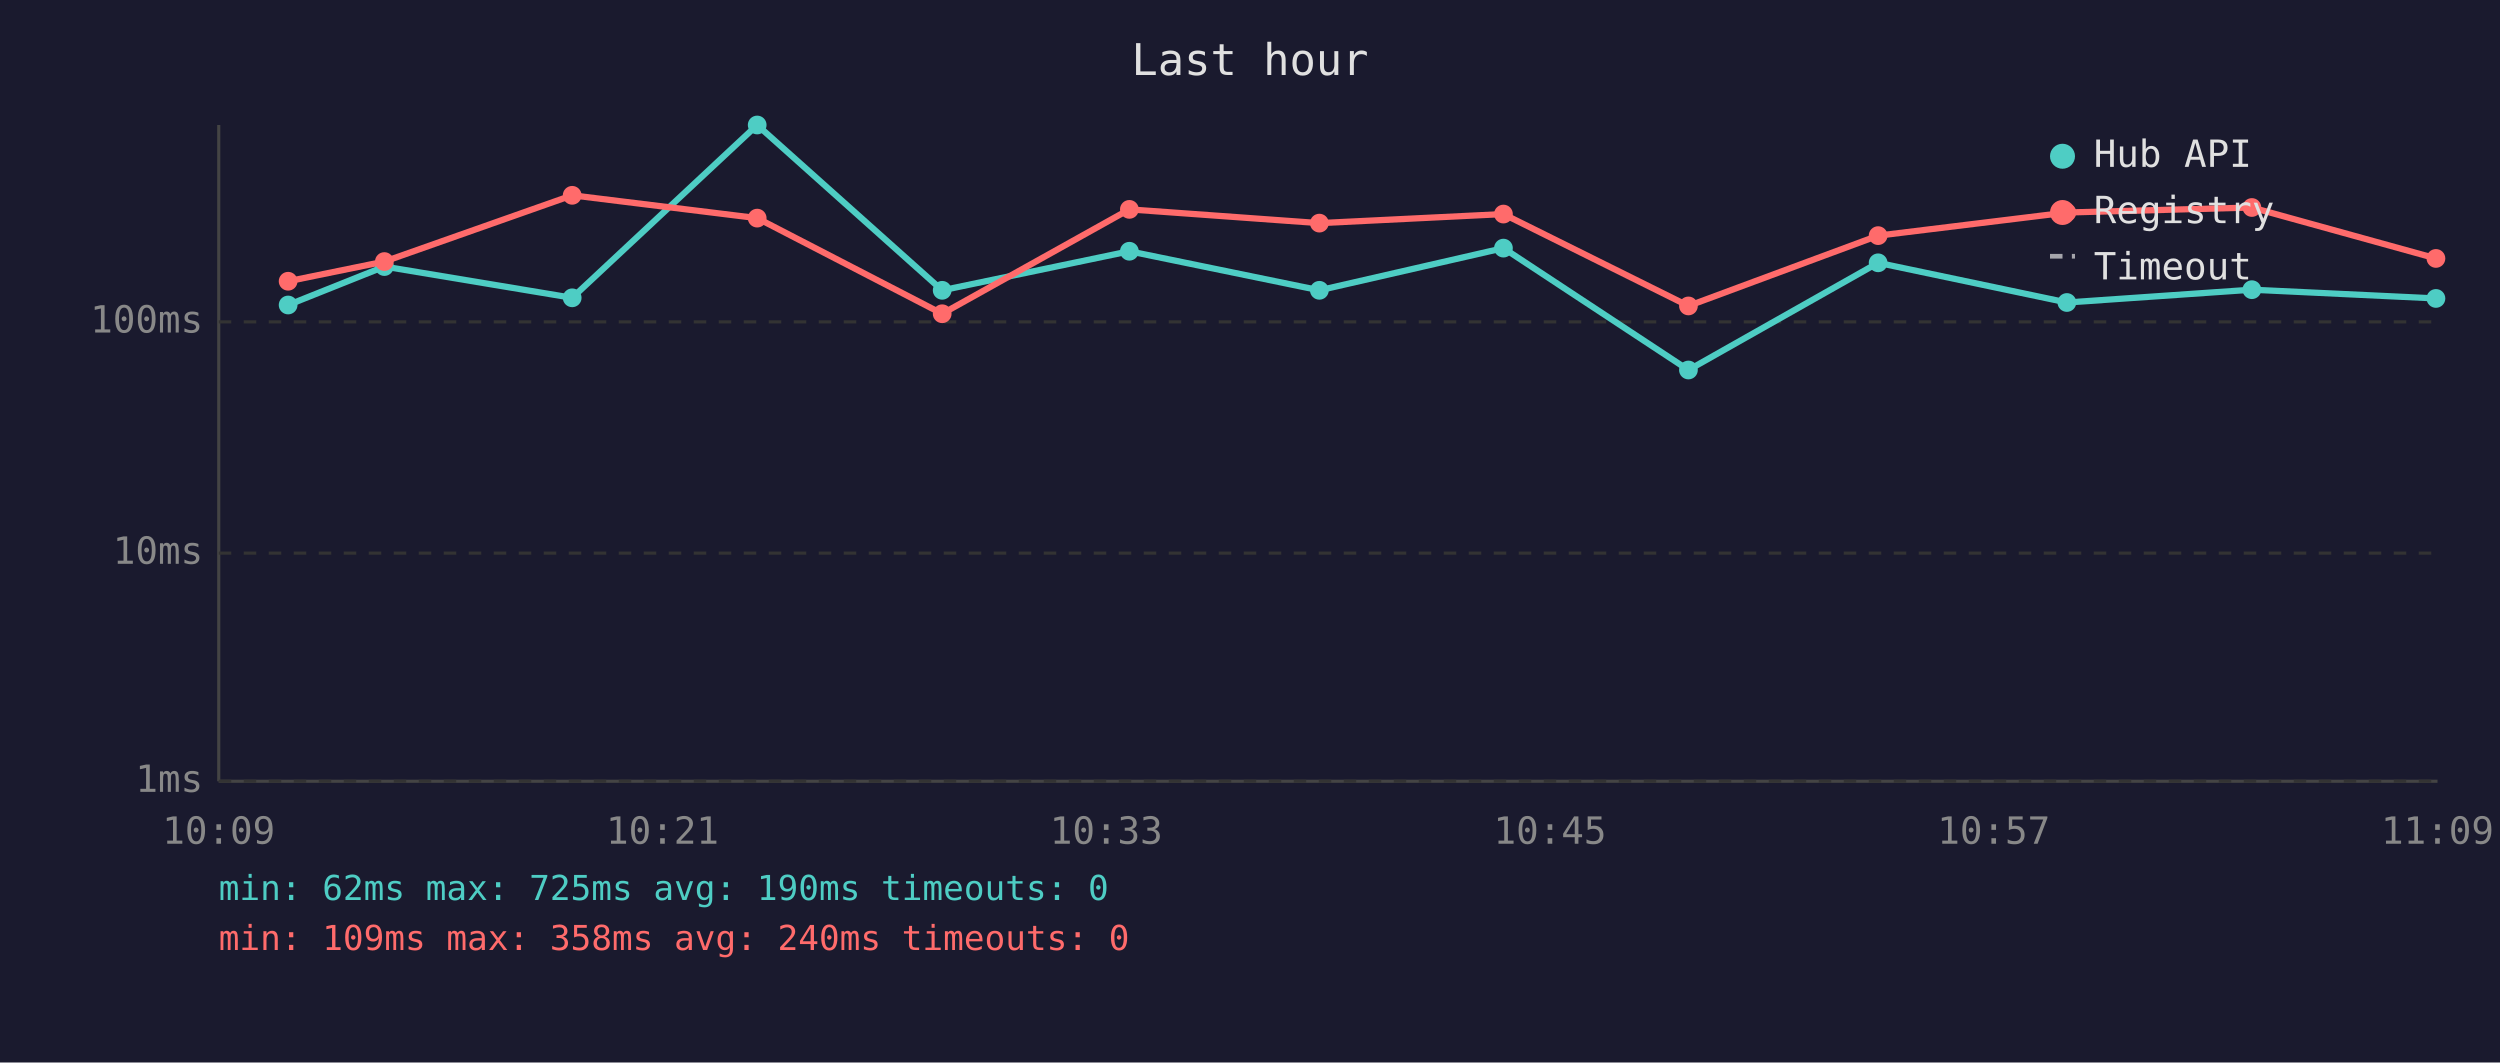
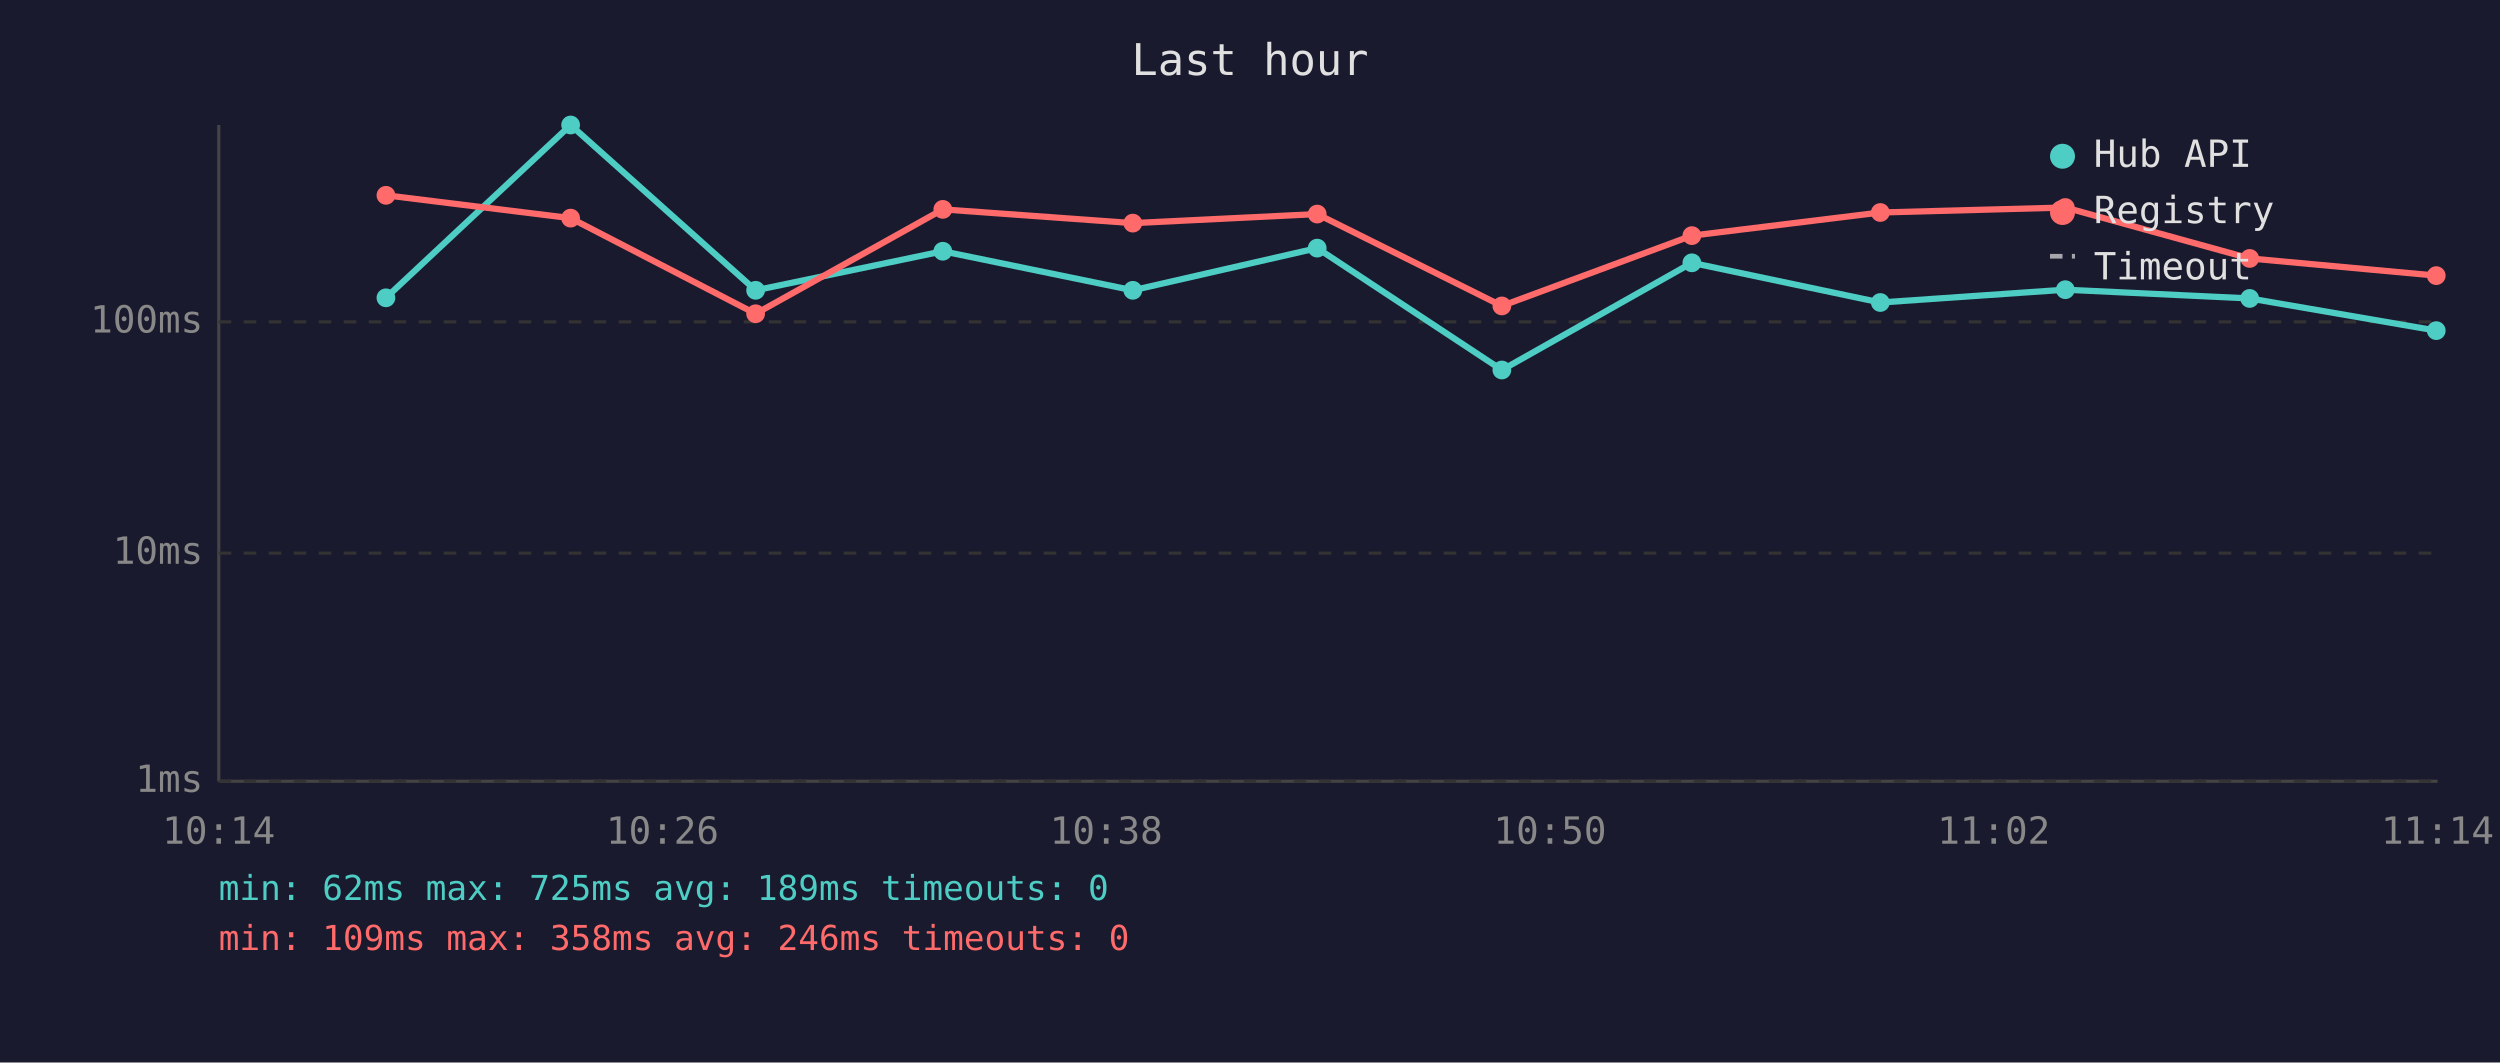
<svg xmlns="http://www.w3.org/2000/svg" viewBox="0 0 800 340" font-family="monospace" font-size="12">
  <rect width="800" height="340" fill="#1a1a2e" />
  <text x="400" y="24" fill="#e0e0e0" font-size="14" text-anchor="middle">Last hour</text>
  <line x1="70" y1="40" x2="70" y2="250" stroke="#444" stroke-width="1" />
  <line x1="70" y1="250" x2="780" y2="250" stroke="#444" stroke-width="1" />
  <line x1="70" y1="250" x2="780" y2="250" stroke="#333" stroke-width="1" stroke-dasharray="4" />
  <text x="65" y="250" fill="#888" text-anchor="end" dominant-baseline="middle">1ms</text>
  <line x1="70" y1="177" x2="780" y2="177" stroke="#333" stroke-width="1" stroke-dasharray="4" />
  <text x="65" y="177" fill="#888" text-anchor="end" dominant-baseline="middle">10ms</text>
  <line x1="70" y1="103" x2="780" y2="103" stroke="#333" stroke-width="1" stroke-dasharray="4" />
  <text x="65" y="103" fill="#888" text-anchor="end" dominant-baseline="middle">100ms</text>
-   <text x="70" y="270" fill="#888" text-anchor="middle">10:09</text>
-   <text x="212" y="270" fill="#888" text-anchor="middle">10:21</text>
-   <text x="354" y="270" fill="#888" text-anchor="middle">10:33</text>
-   <text x="496" y="270" fill="#888" text-anchor="middle">10:45</text>
-   <text x="638" y="270" fill="#888" text-anchor="middle">10:57</text>
-   <text x="780" y="270" fill="#888" text-anchor="middle">11:09</text>
-   <polyline points="92.2,97.6 123.0,85.3 183.1,95.3 242.3,40.0 301.5,92.9 361.4,80.4 422.2,92.9 481.1,79.4 540.3,118.4 601.0,84.1 661.4,96.8 720.6,92.7 779.5,95.5" fill="none" stroke="#4ecdc4" stroke-width="2" opacity="1" />
-   <circle cx="92.2" cy="97.6" r="3" fill="#4ecdc4" />
-   <circle cx="123.0" cy="85.3" r="3" fill="#4ecdc4" />
-   <circle cx="183.1" cy="95.3" r="3" fill="#4ecdc4" />
-   <circle cx="242.3" cy="40.0" r="3" fill="#4ecdc4" />
-   <circle cx="301.5" cy="92.9" r="3" fill="#4ecdc4" />
-   <circle cx="361.4" cy="80.4" r="3" fill="#4ecdc4" />
-   <circle cx="422.2" cy="92.9" r="3" fill="#4ecdc4" />
-   <circle cx="481.1" cy="79.4" r="3" fill="#4ecdc4" />
-   <circle cx="540.3" cy="118.4" r="3" fill="#4ecdc4" />
-   <circle cx="601.0" cy="84.1" r="3" fill="#4ecdc4" />
-   <circle cx="661.4" cy="96.8" r="3" fill="#4ecdc4" />
-   <circle cx="720.6" cy="92.7" r="3" fill="#4ecdc4" />
-   <circle cx="779.5" cy="95.5" r="3" fill="#4ecdc4" />
-   <polyline points="92.2,90.0 123.0,83.7 183.1,62.5 242.3,69.8 301.5,100.4 361.4,67.0 422.2,71.4 481.1,68.5 540.3,97.9 601.0,75.4 661.4,68.0 720.6,66.4 779.5,82.7" fill="none" stroke="#ff6b6b" stroke-width="2" opacity="1" />
-   <circle cx="92.2" cy="90.0" r="3" fill="#ff6b6b" />
-   <circle cx="123.0" cy="83.7" r="3" fill="#ff6b6b" />
-   <circle cx="183.1" cy="62.5" r="3" fill="#ff6b6b" />
-   <circle cx="242.3" cy="69.8" r="3" fill="#ff6b6b" />
-   <circle cx="301.5" cy="100.4" r="3" fill="#ff6b6b" />
-   <circle cx="361.4" cy="67.0" r="3" fill="#ff6b6b" />
-   <circle cx="422.2" cy="71.4" r="3" fill="#ff6b6b" />
-   <circle cx="481.1" cy="68.5" r="3" fill="#ff6b6b" />
-   <circle cx="540.3" cy="97.9" r="3" fill="#ff6b6b" />
-   <circle cx="601.0" cy="75.4" r="3" fill="#ff6b6b" />
-   <circle cx="661.4" cy="68.0" r="3" fill="#ff6b6b" />
-   <circle cx="720.6" cy="66.4" r="3" fill="#ff6b6b" />
-   <circle cx="779.5" cy="82.7" r="3" fill="#ff6b6b" />
+   <text x="70" y="270" fill="#888" text-anchor="middle">10:14</text>
+   <text x="212" y="270" fill="#888" text-anchor="middle">10:26</text>
+   <text x="354" y="270" fill="#888" text-anchor="middle">10:38</text>
+   <text x="496" y="270" fill="#888" text-anchor="middle">10:50</text>
+   <text x="638" y="270" fill="#888" text-anchor="middle">11:02</text>
+   <text x="780" y="270" fill="#888" text-anchor="middle">11:14</text>
+   <polyline points="123.5,95.3 182.6,40.0 241.8,92.9 301.7,80.4 362.5,92.9 421.5,79.4 480.6,118.4 541.4,84.1 601.7,96.8 660.9,92.7 719.9,95.5 779.6,105.8" fill="none" stroke="#4ecdc4" stroke-width="2" opacity="1" />
+   <circle cx="123.5" cy="95.3" r="3" fill="#4ecdc4" />
+   <circle cx="182.6" cy="40.0" r="3" fill="#4ecdc4" />
+   <circle cx="241.8" cy="92.9" r="3" fill="#4ecdc4" />
+   <circle cx="301.7" cy="80.4" r="3" fill="#4ecdc4" />
+   <circle cx="362.5" cy="92.9" r="3" fill="#4ecdc4" />
+   <circle cx="421.5" cy="79.4" r="3" fill="#4ecdc4" />
+   <circle cx="480.6" cy="118.4" r="3" fill="#4ecdc4" />
+   <circle cx="541.4" cy="84.1" r="3" fill="#4ecdc4" />
+   <circle cx="601.7" cy="96.8" r="3" fill="#4ecdc4" />
+   <circle cx="660.9" cy="92.7" r="3" fill="#4ecdc4" />
+   <circle cx="719.9" cy="95.5" r="3" fill="#4ecdc4" />
+   <circle cx="779.6" cy="105.8" r="3" fill="#4ecdc4" />
+   <polyline points="123.5,62.5 182.6,69.8 241.8,100.4 301.7,67.0 362.5,71.4 421.5,68.5 480.6,97.9 541.4,75.4 601.7,68.0 660.9,66.4 719.9,82.7 779.6,88.2" fill="none" stroke="#ff6b6b" stroke-width="2" opacity="1" />
+   <circle cx="123.5" cy="62.5" r="3" fill="#ff6b6b" />
+   <circle cx="182.6" cy="69.8" r="3" fill="#ff6b6b" />
+   <circle cx="241.8" cy="100.4" r="3" fill="#ff6b6b" />
+   <circle cx="301.7" cy="67.0" r="3" fill="#ff6b6b" />
+   <circle cx="362.5" cy="71.4" r="3" fill="#ff6b6b" />
+   <circle cx="421.5" cy="68.5" r="3" fill="#ff6b6b" />
+   <circle cx="480.6" cy="97.9" r="3" fill="#ff6b6b" />
+   <circle cx="541.4" cy="75.4" r="3" fill="#ff6b6b" />
+   <circle cx="601.7" cy="68.0" r="3" fill="#ff6b6b" />
+   <circle cx="660.9" cy="66.4" r="3" fill="#ff6b6b" />
+   <circle cx="719.9" cy="82.7" r="3" fill="#ff6b6b" />
+   <circle cx="779.6" cy="88.2" r="3" fill="#ff6b6b" />
  <circle cx="660" cy="50" r="4" fill="#4ecdc4" />
  <text x="670" y="50" fill="#e0e0e0" dominant-baseline="middle">Hub API</text>
  <circle cx="660" cy="68" r="4" fill="#ff6b6b" />
  <text x="670" y="68" fill="#e0e0e0" dominant-baseline="middle">Registry</text>
  <line x1="656" y1="82" x2="664" y2="82" stroke="#e0e0e0" stroke-width="1.5" stroke-dasharray="4,3" opacity="0.7" />
  <text x="670" y="86" fill="#e0e0e0" dominant-baseline="middle">Timeout</text>
-   <text x="70" y="288" fill="#4ecdc4" font-size="11">min: 62ms  max: 725ms  avg: 190ms  timeouts: 0</text>
-   <text x="70" y="304" fill="#ff6b6b" font-size="11">min: 109ms  max: 358ms  avg: 240ms  timeouts: 0</text>
+   <text x="70" y="288" fill="#4ecdc4" font-size="11">min: 62ms  max: 725ms  avg: 189ms  timeouts: 0</text>
+   <text x="70" y="304" fill="#ff6b6b" font-size="11">min: 109ms  max: 358ms  avg: 246ms  timeouts: 0</text>
</svg>
